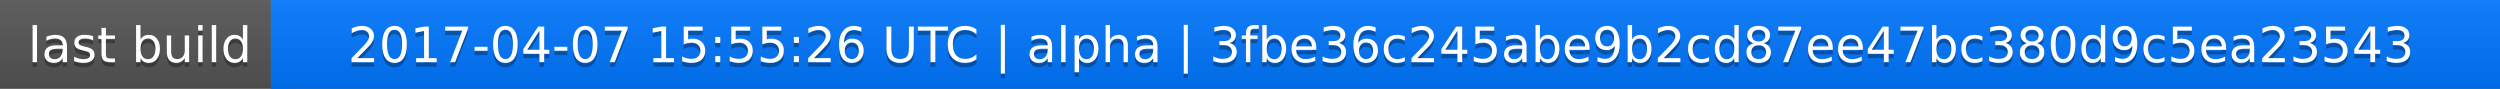
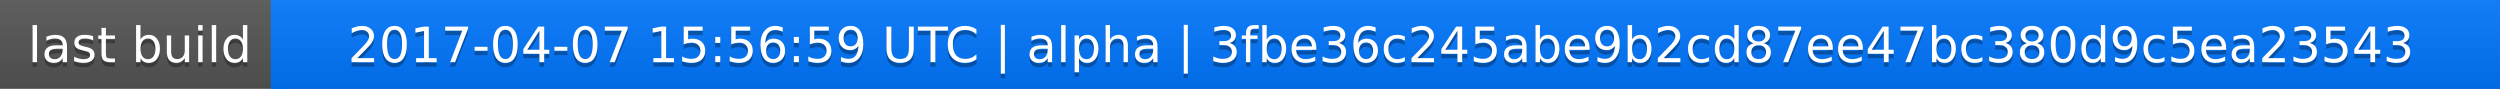
<svg xmlns="http://www.w3.org/2000/svg" width="563" height="20">
  <linearGradient id="a" x2="0" y2="100%">
    <stop offset="0" stop-color="#bbb" stop-opacity=".1" />
    <stop offset="1" stop-opacity=".1" />
  </linearGradient>
  <rect rx="0" width="563" height="20" fill="#555" />
  <rect rx="0" x="61" width="502" height="20" fill="#07f" />
  <path fill="#07f" d="M61 0h4v20h-4z" />
  <rect rx="0" width="563" height="20" fill="url(#a)" />
  <g fill="#fff" text-anchor="middle" font-family="DejaVu Sans,Verdana,Geneva,sans-serif" font-size="11">
    <text x="31.5" y="15" fill="#010101" fill-opacity=".3">last build</text>
    <text x="31.5" y="14">last build</text>
-     <text x="311" y="15" fill="#010101" fill-opacity=".3">2017-04-07 15:55:26 UTC | alpha | 3fbe36c245abe9b2cd87ee47bc380d9c5ea23543</text>
-     <text x="311" y="14">2017-04-07 15:55:26 UTC | alpha | 3fbe36c245abe9b2cd87ee47bc380d9c5ea23543</text>
+     <text x="311" y="15" fill="#010101" fill-opacity=".3">2017-04-07 15:56:59 UTC | alpha | 3fbe36c245abe9b2cd87ee47bc380d9c5ea23543</text>
+     <text x="311" y="14">2017-04-07 15:56:59 UTC | alpha | 3fbe36c245abe9b2cd87ee47bc380d9c5ea23543</text>
  </g>
</svg>
